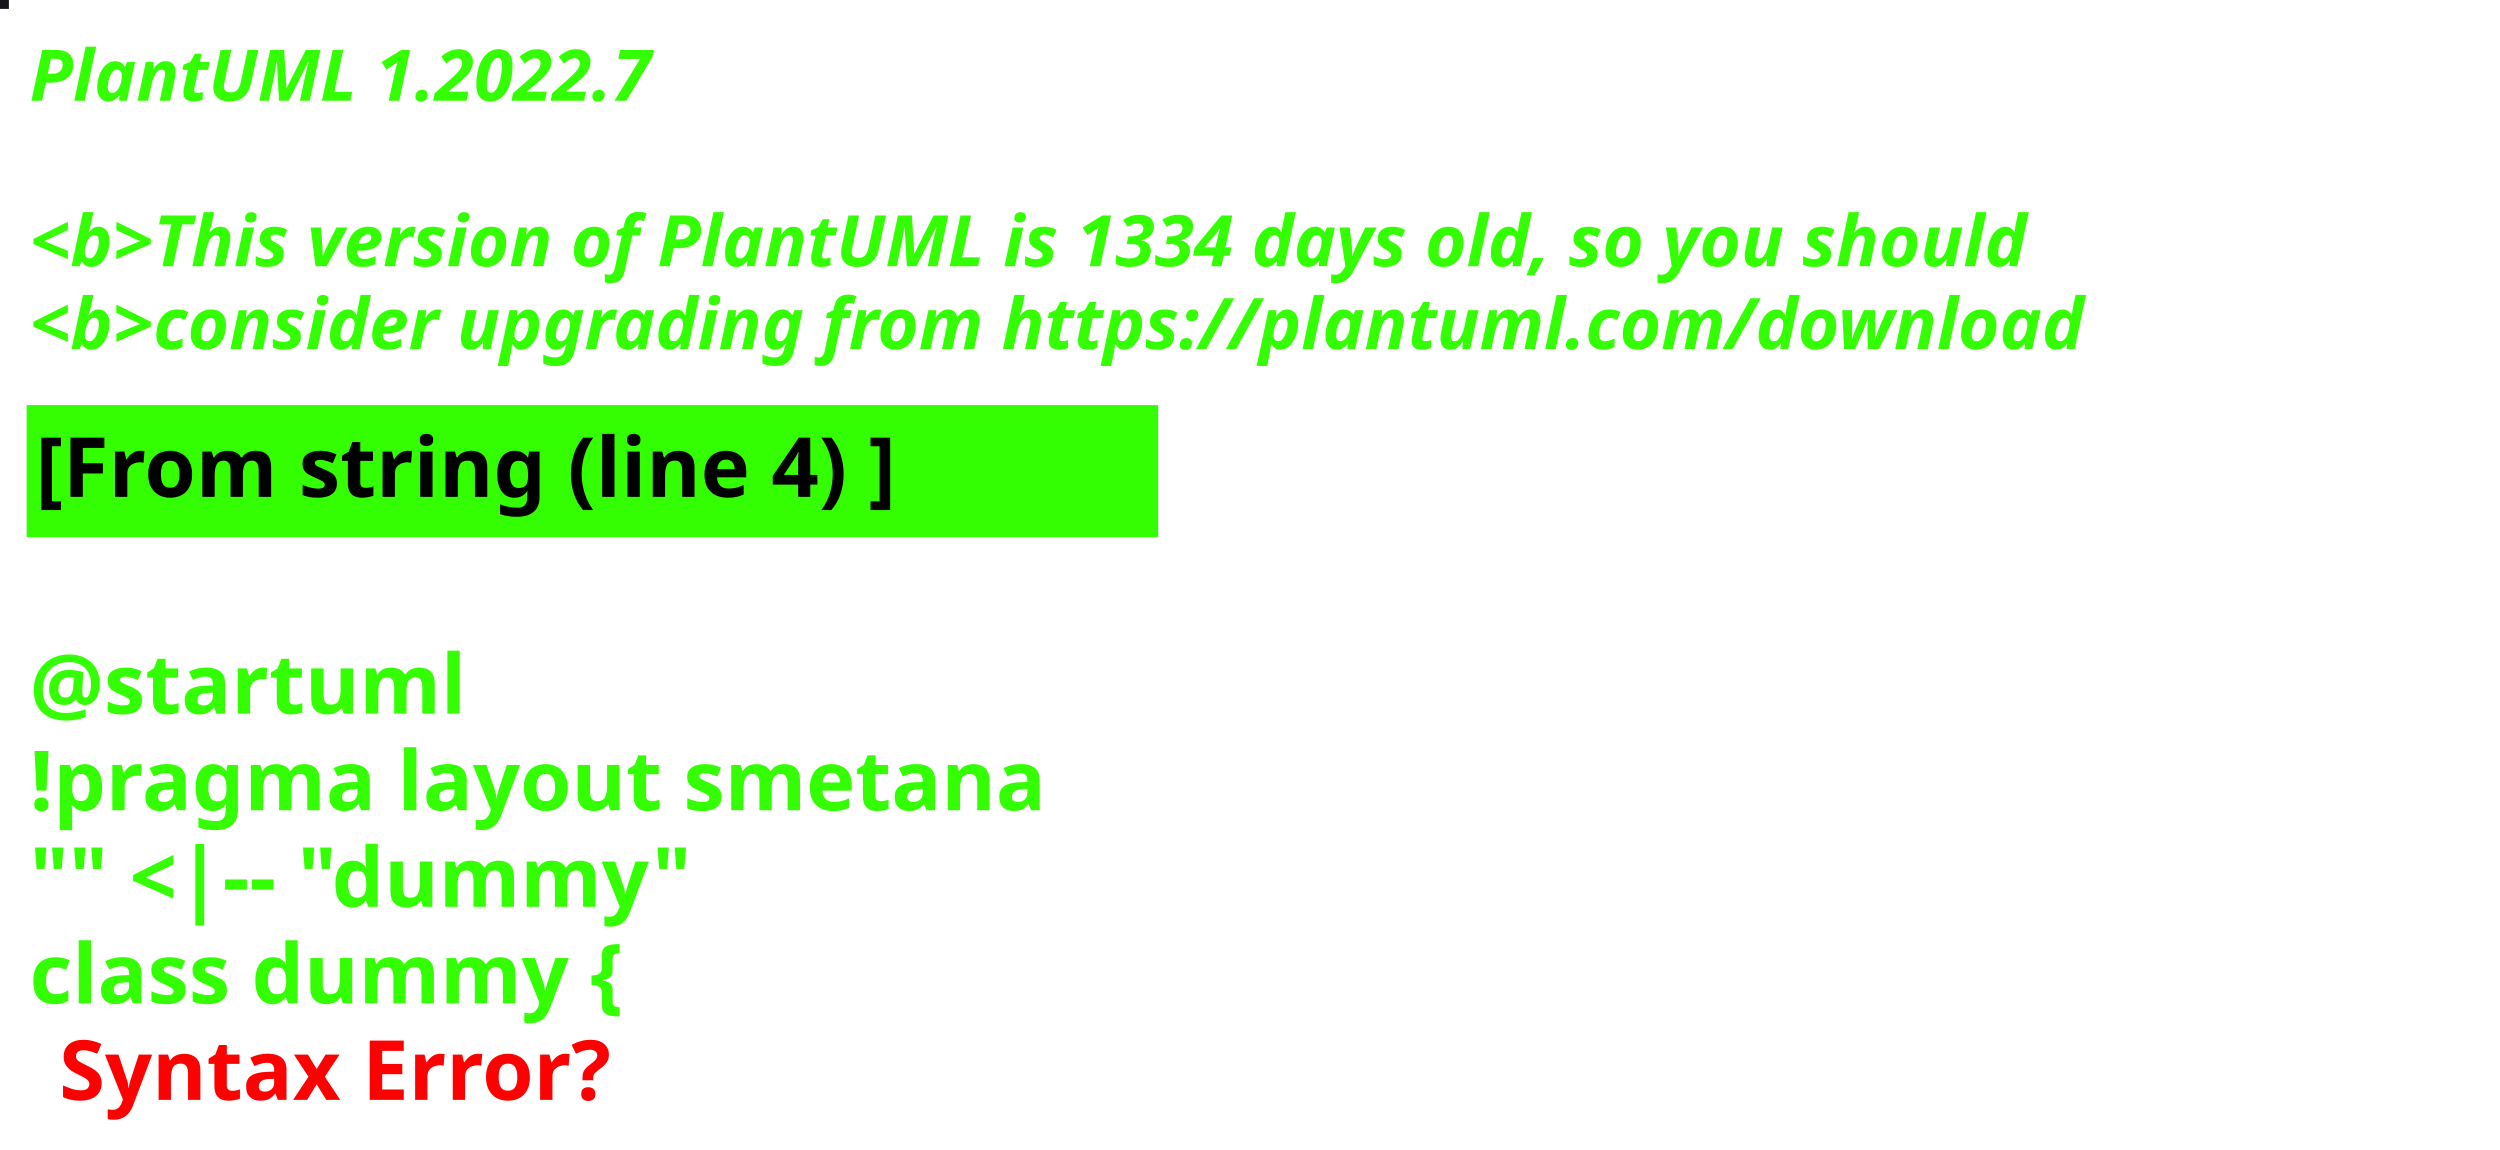
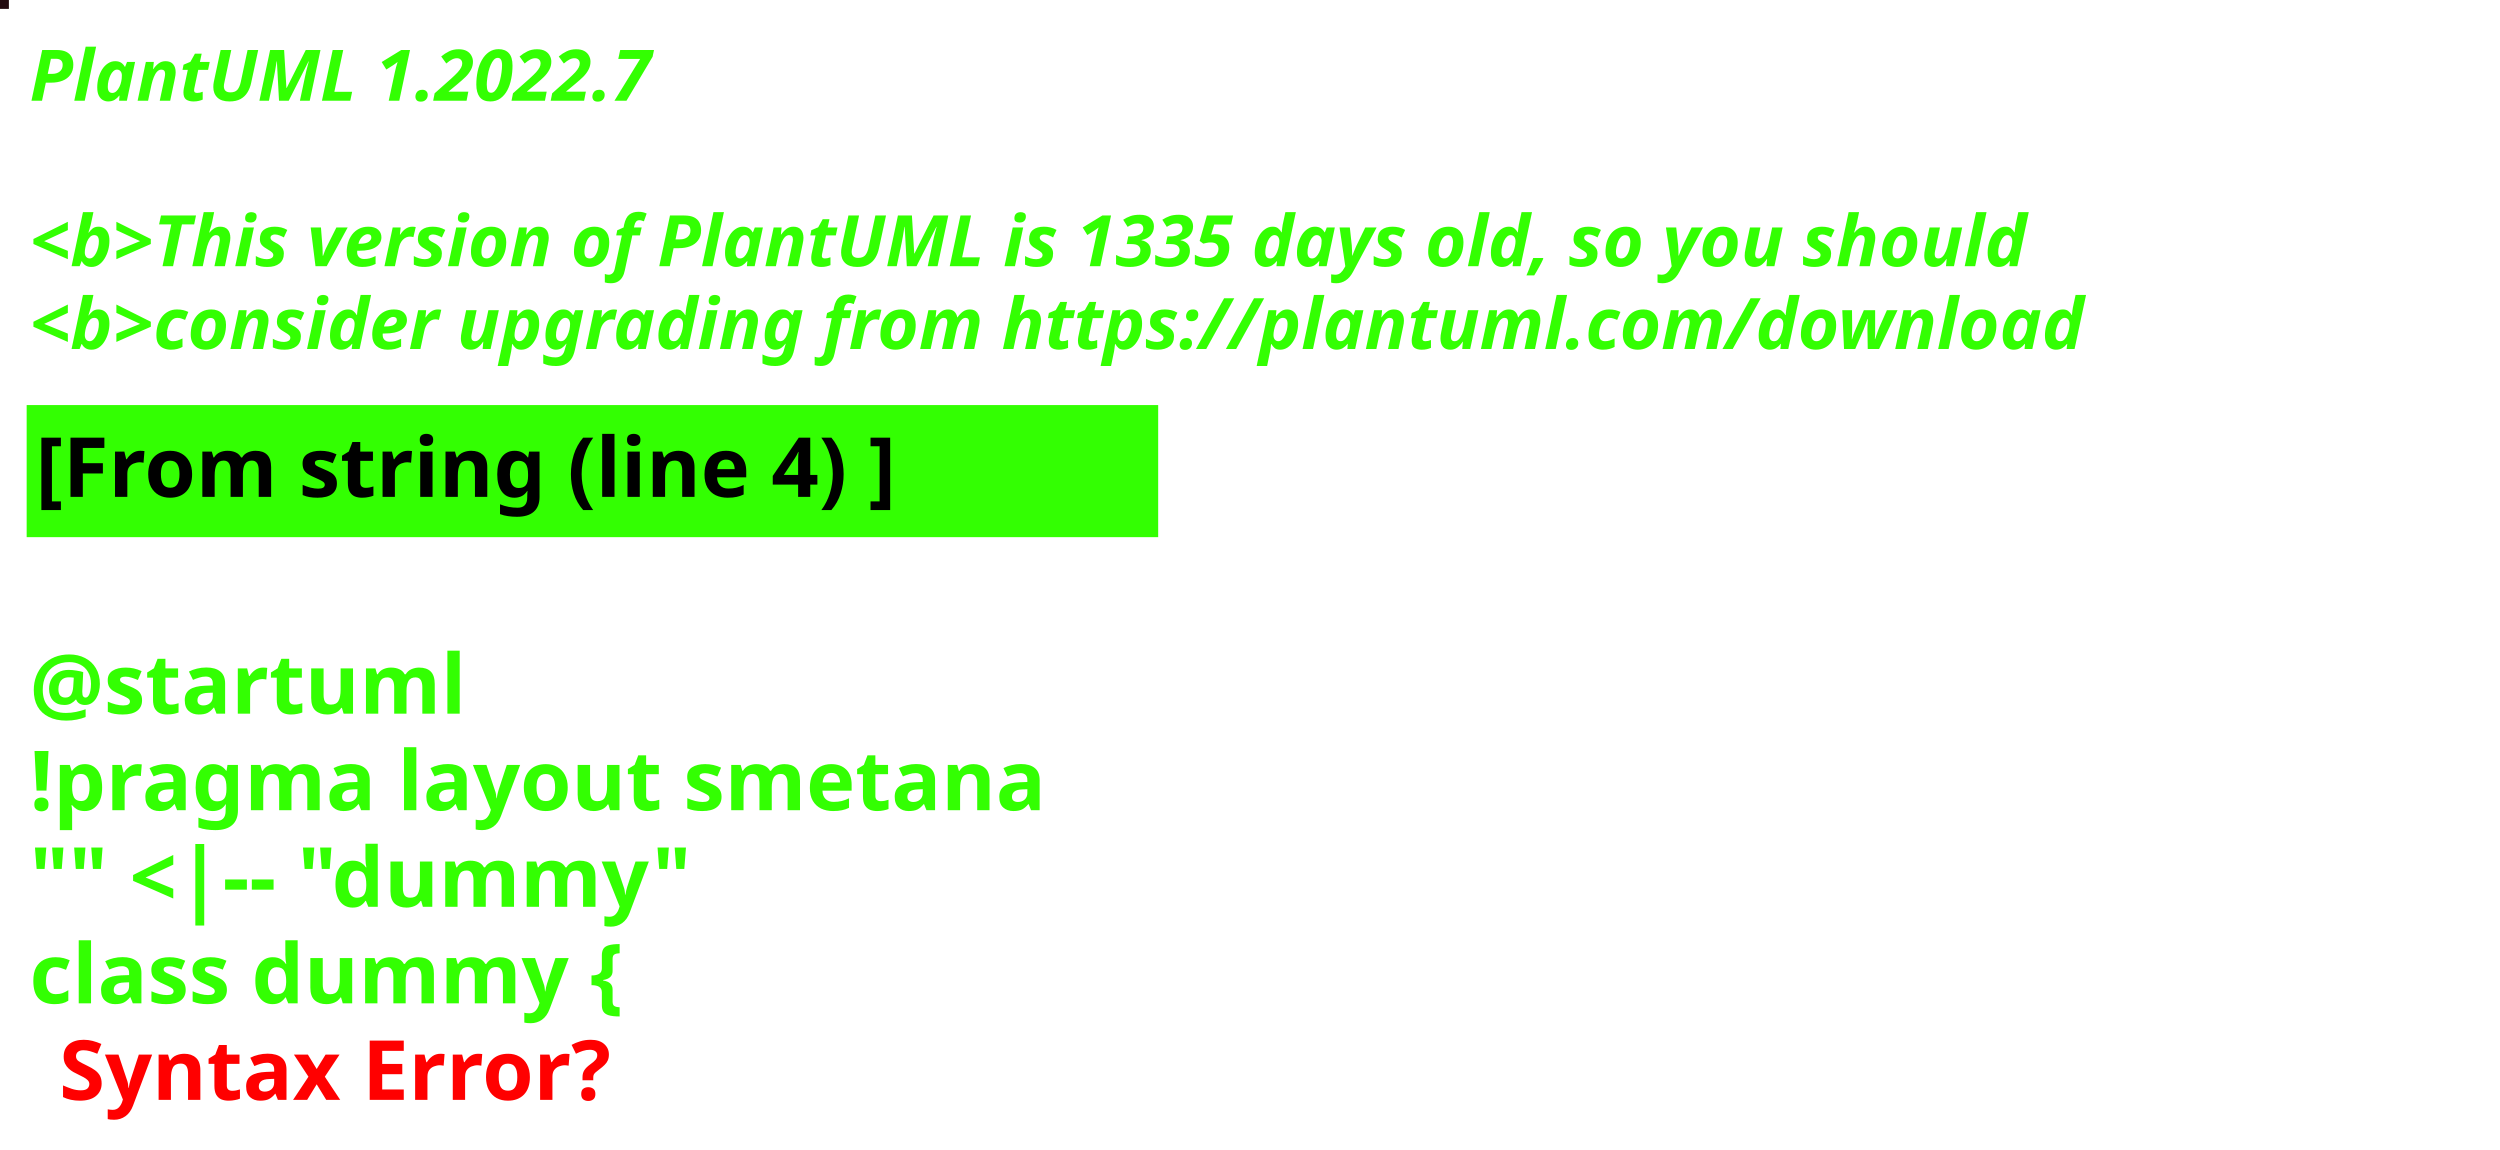
<svg xmlns="http://www.w3.org/2000/svg" contentStyleType="text/css" height="194px" preserveAspectRatio="none" style="width:422px;height:194px;background:#000000;" version="1.1" viewBox="0 0 422 194" width="422px" zoomAndPan="magnify">
  <defs />
  <g>
-     <rect fill="#18151B" height="1" style="stroke:#18151B;stroke-width:1.0;" width="1" x="0" y="0" />
+     <rect fill="#230B10" height="1" style="stroke:#230B10;stroke-width:1.0;" width="1" x="0" y="0" />
    <text fill="#33FF02" font-family="sans-serif" font-size="12" font-style="italic" font-weight="bold" lengthAdjust="spacing" textLength="127" x="5" y="17">PlantUML 1.2022.7</text>
    <text fill="#33FF02" font-family="sans-serif" font-size="12" font-style="italic" font-weight="bold" lengthAdjust="spacing" textLength="4" x="5" y="30.969"> </text>
-     <text fill="#33FF02" font-family="sans-serif" font-size="12" font-style="italic" font-weight="bold" lengthAdjust="spacing" textLength="407" x="5" y="44.938">&lt;b&gt;This version of PlantUML is 1334 days old, so you should</text>
+     <text fill="#33FF02" font-family="sans-serif" font-size="12" font-style="italic" font-weight="bold" lengthAdjust="spacing" textLength="407" x="5" y="44.938">&lt;b&gt;This version of PlantUML is 1335 days old, so you should</text>
    <text fill="#33FF02" font-family="sans-serif" font-size="12" font-style="italic" font-weight="bold" lengthAdjust="spacing" textLength="408" x="5" y="58.906">&lt;b&gt;consider upgrading from https://plantuml.com/download</text>
    <rect fill="#33FF02" height="21.297" style="stroke:#33FF02;stroke-width:1.0;" width="190" x="5" y="68.875" />
    <text fill="#000000" font-family="sans-serif" font-size="14" font-weight="bold" lengthAdjust="spacing" textLength="168" x="6" y="83.875">[From string (line 4) ]</text>
    <text fill="#33FF02" font-family="sans-serif" font-size="14" font-weight="bold" lengthAdjust="spacing" textLength="5" x="5" y="104.172"> </text>
    <text fill="#33FF02" font-family="sans-serif" font-size="14" font-weight="bold" lengthAdjust="spacing" textLength="79" x="5" y="120.469">@startuml</text>
    <text fill="#33FF02" font-family="sans-serif" font-size="14" font-weight="bold" lengthAdjust="spacing" textLength="190" x="5" y="136.766">!pragma layout smetana</text>
    <text fill="#33FF02" font-family="sans-serif" font-size="14" font-weight="bold" lengthAdjust="spacing" textLength="124" x="5" y="153.062">"" &lt;|-- "dummy"</text>
    <text fill="#33FF02" font-family="sans-serif" font-size="14" font-weight="bold" lengthAdjust="spacing" text-decoration="wavy underline" textLength="117" x="5" y="169.359">class dummy {</text>
    <text fill="#FF0000" font-family="sans-serif" font-size="14" font-weight="bold" lengthAdjust="spacing" textLength="106" x="10" y="185.656">Syntax Error?</text>
  </g>
</svg>
